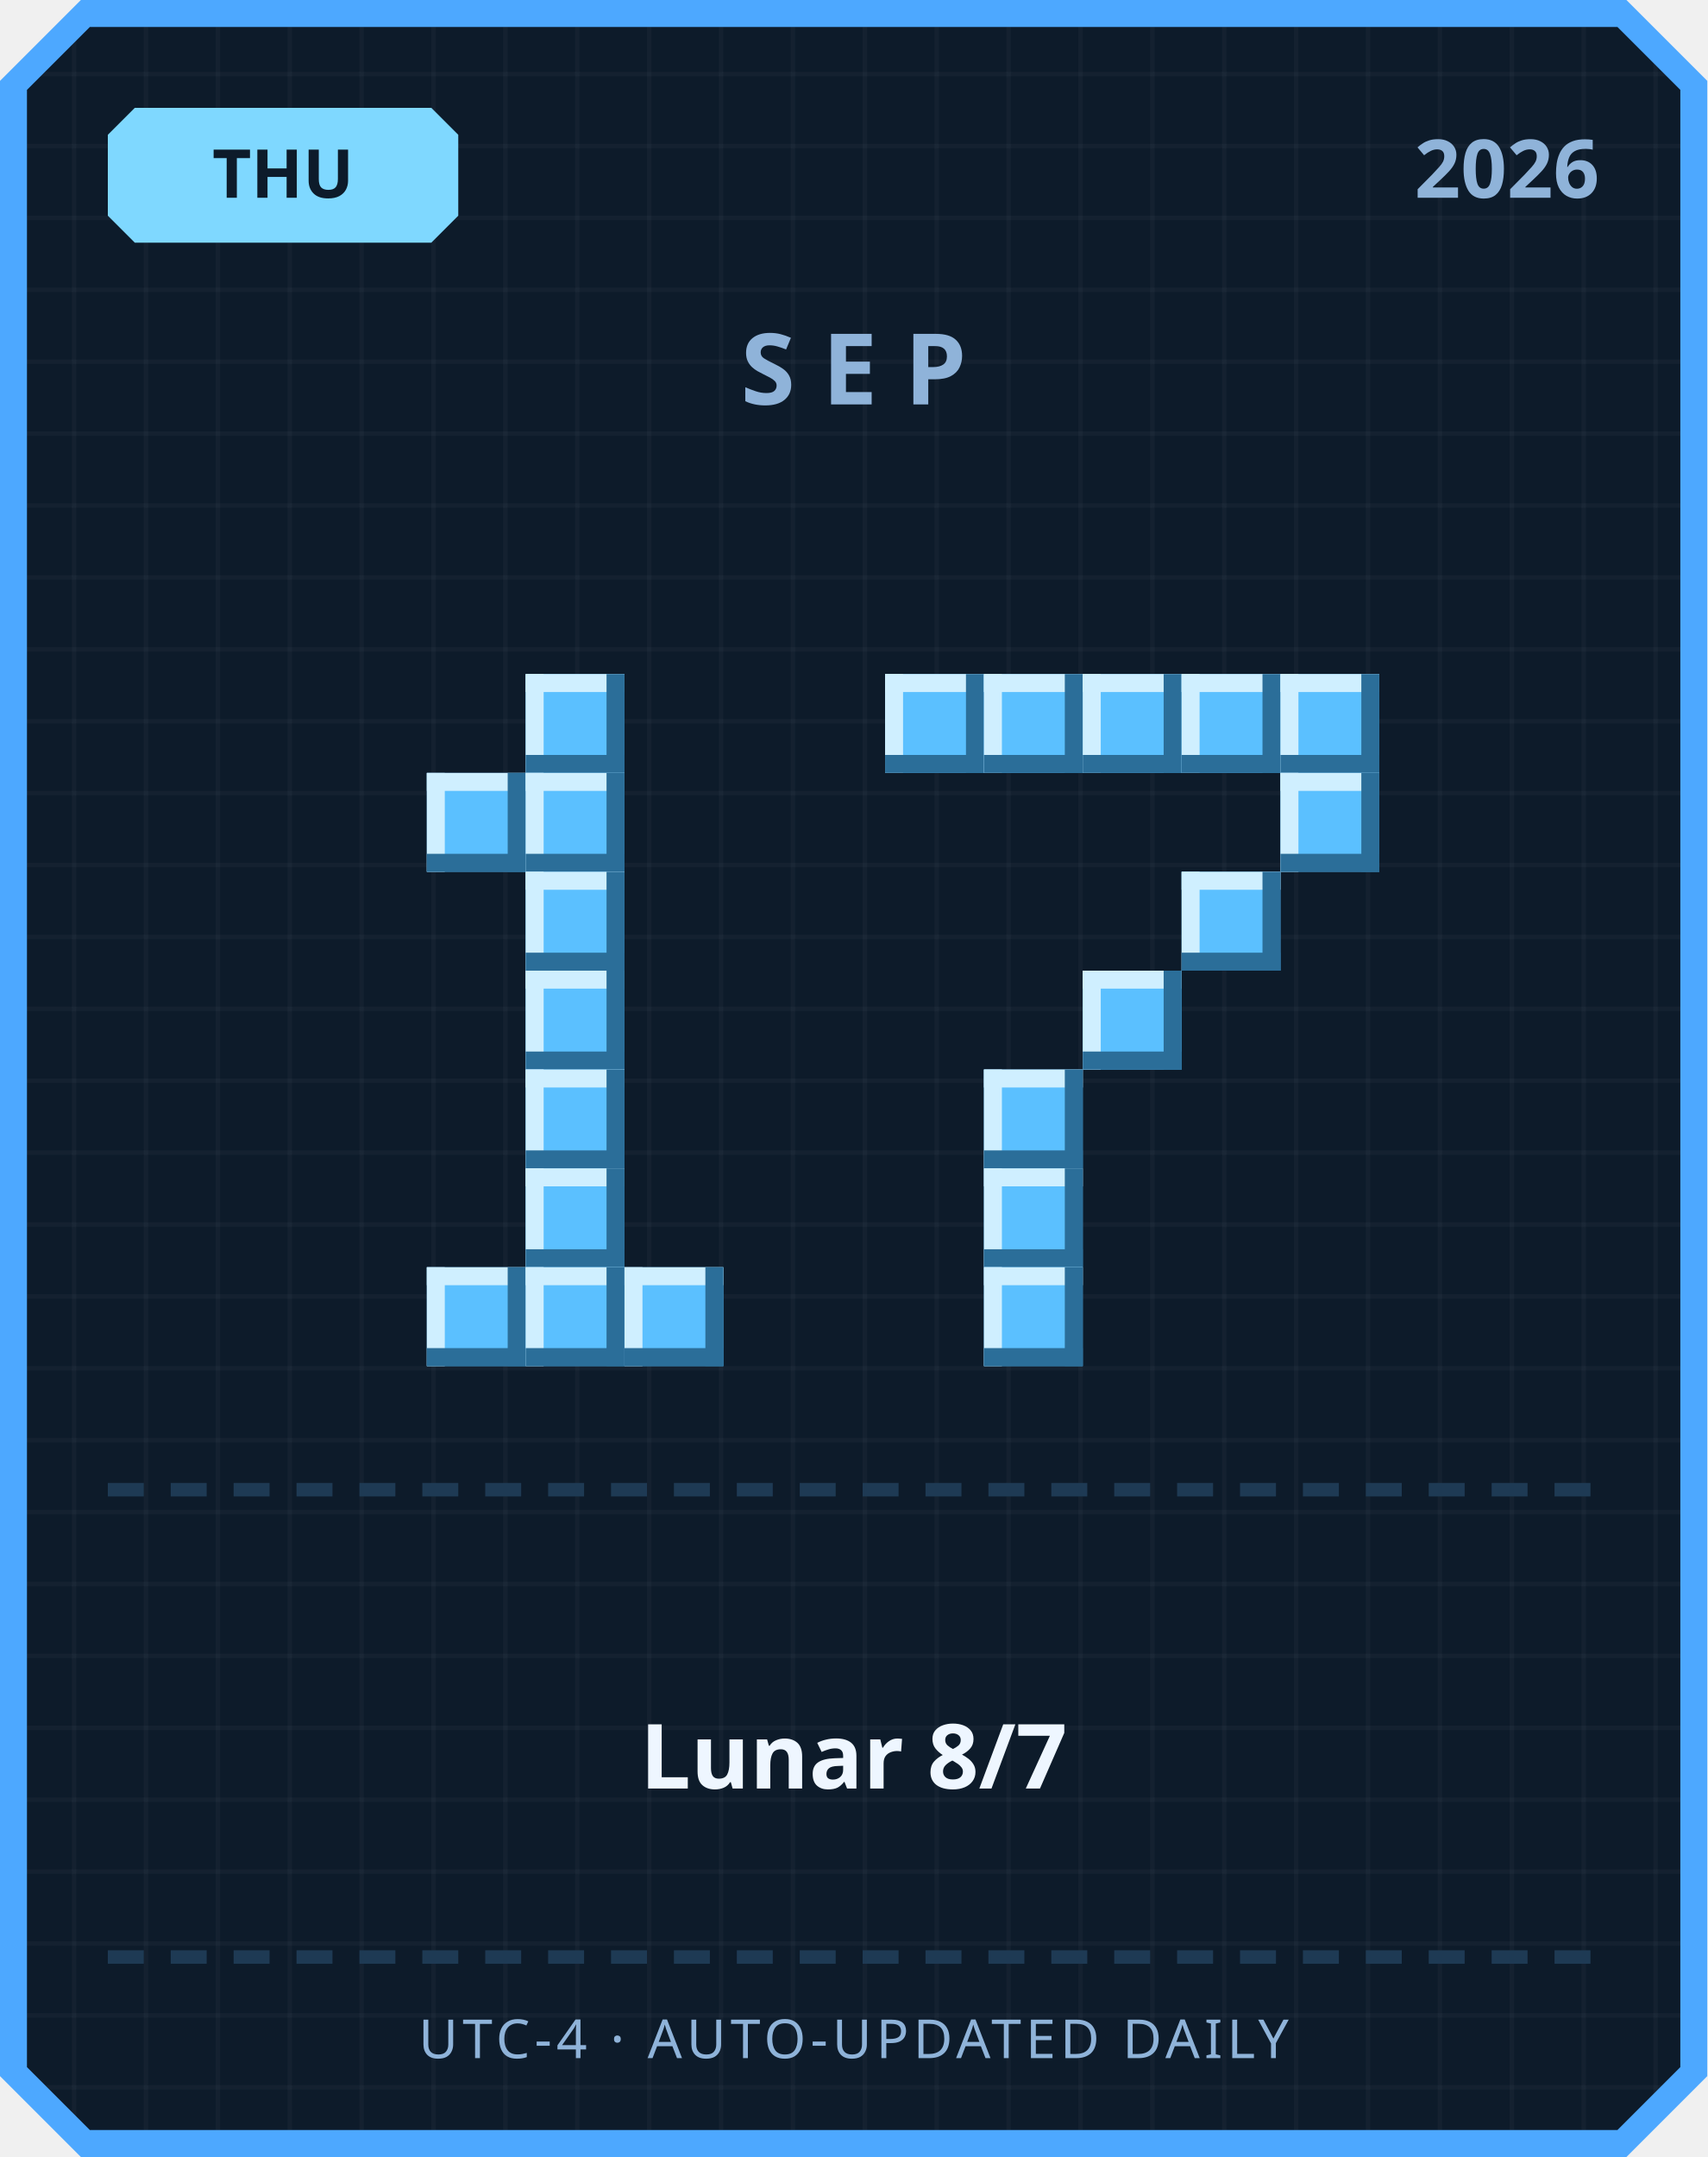
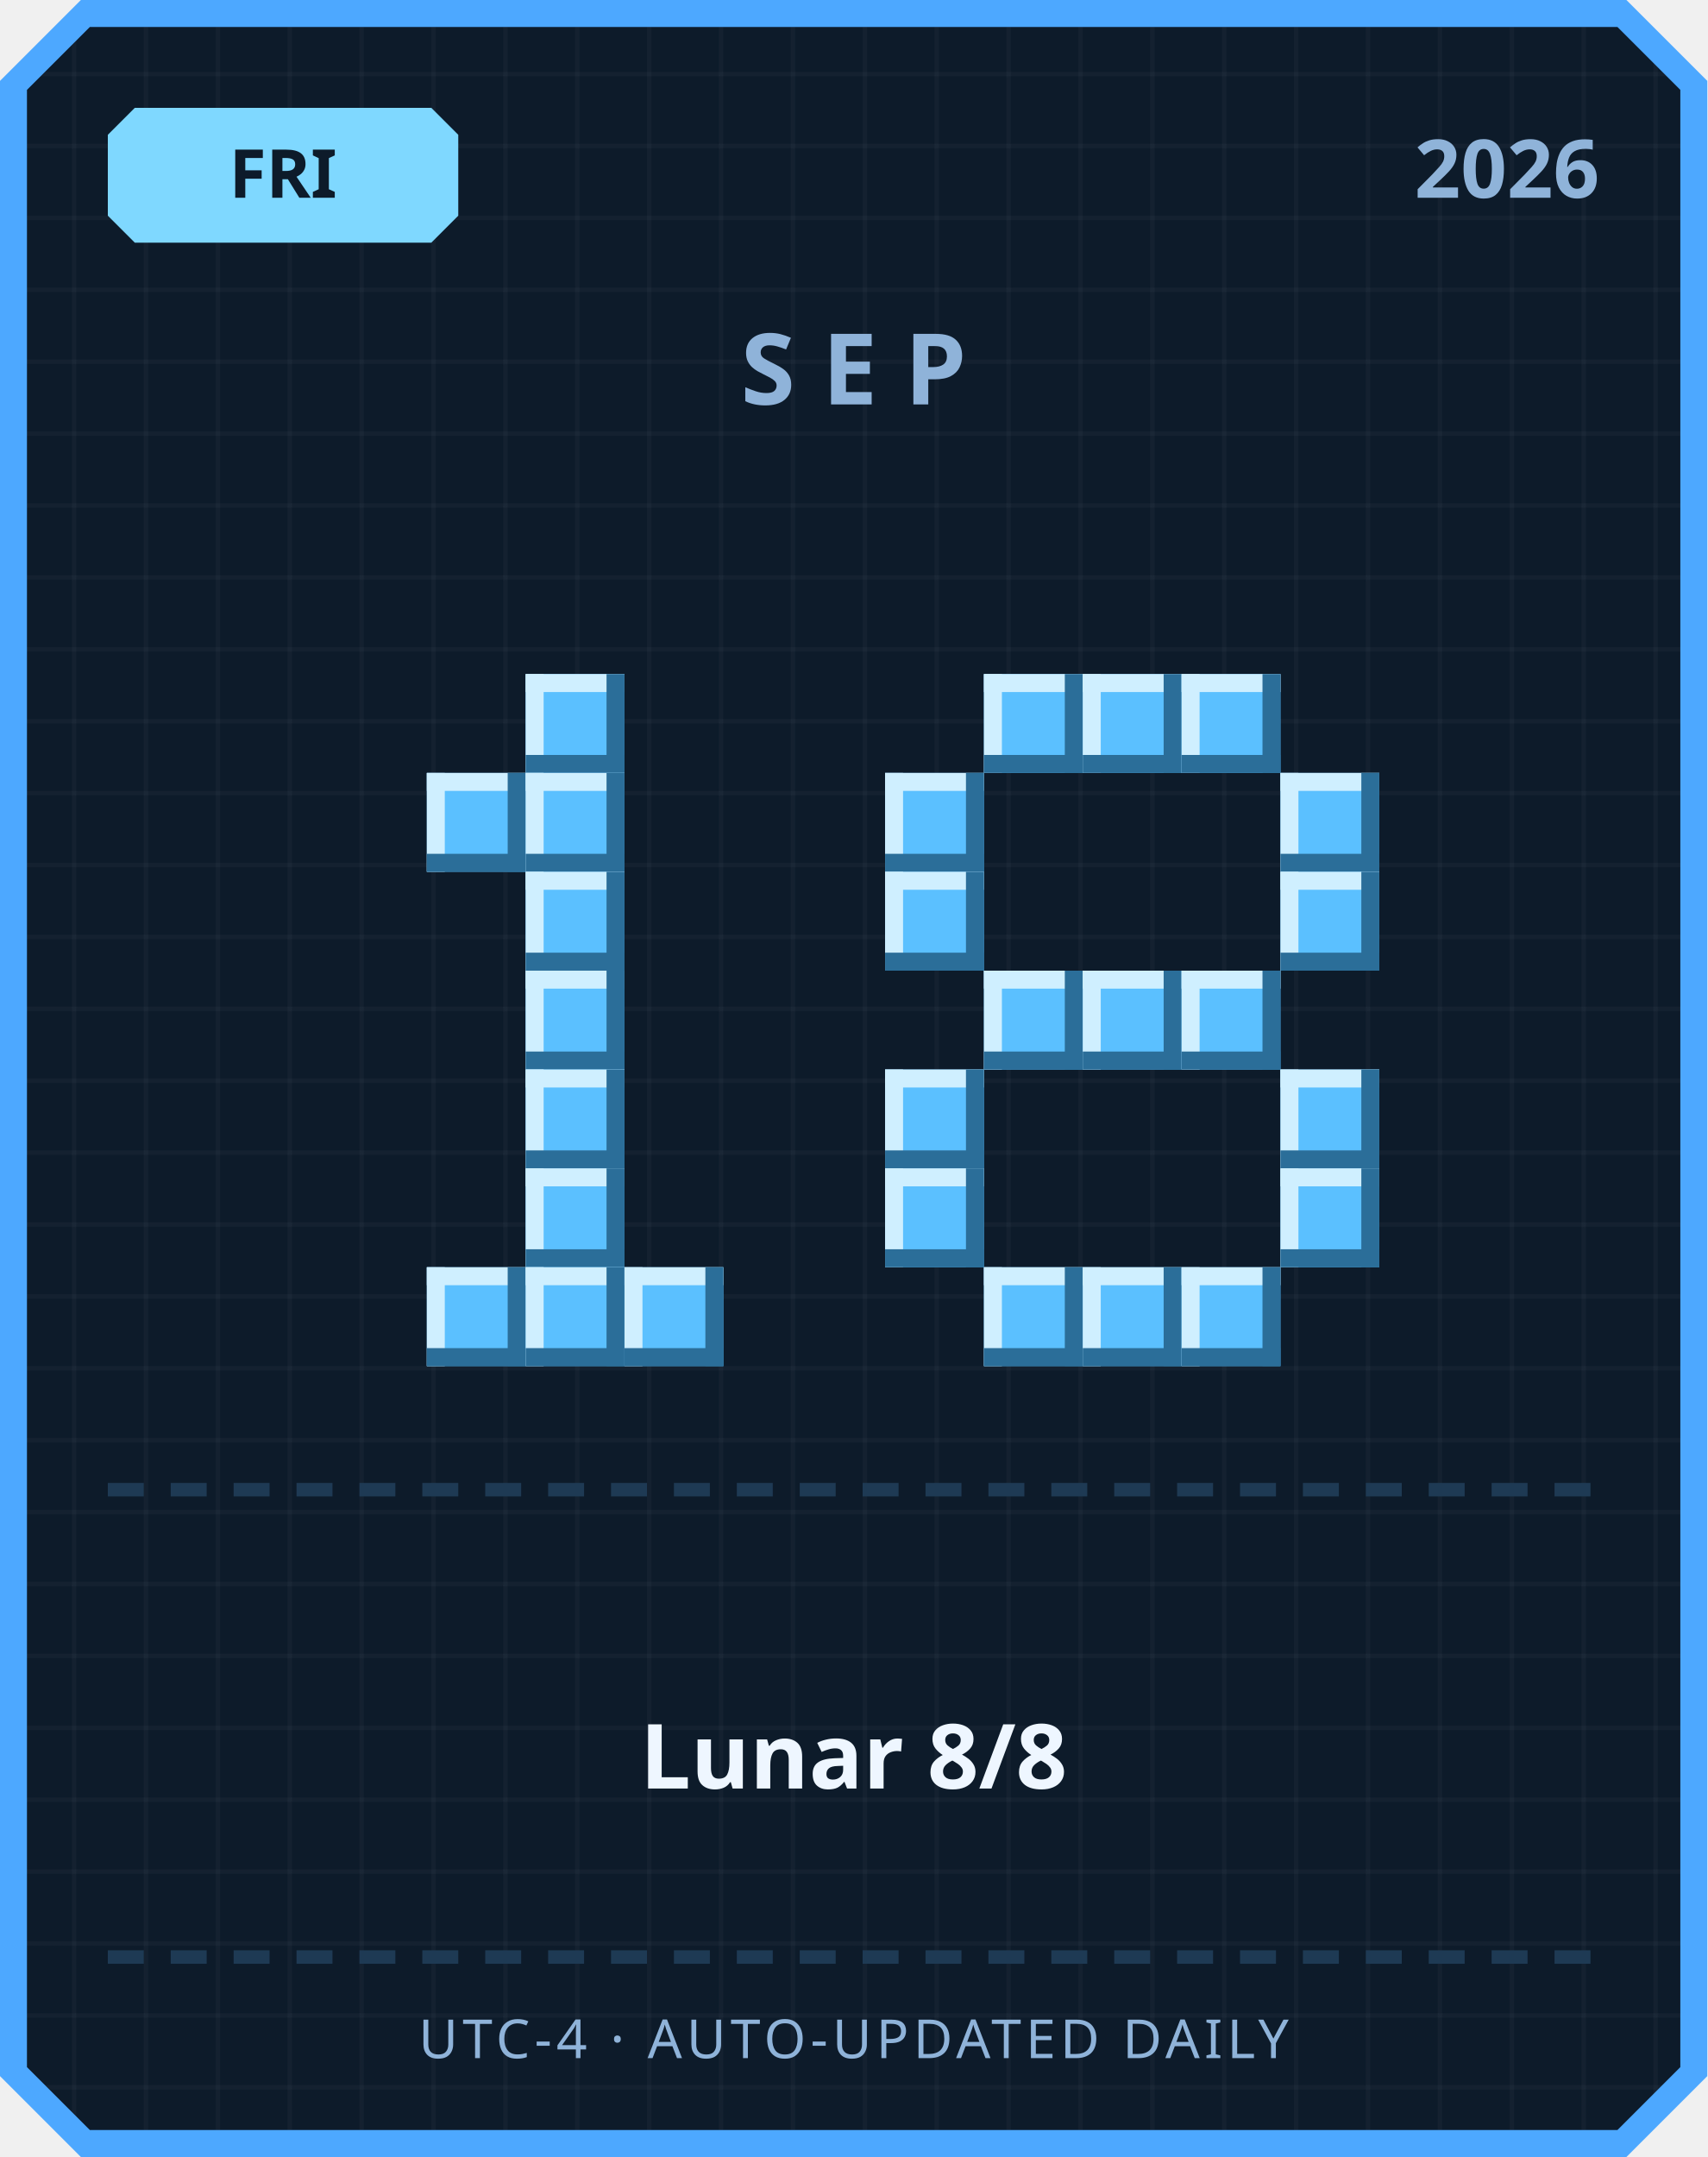
<svg xmlns="http://www.w3.org/2000/svg" width="380" height="480" viewBox="0 0 380 480">
  <defs>
    <pattern id="grid" width="16" height="16" patternUnits="userSpaceOnUse">
      <rect width="16" height="16" fill="#0d1b2a" />
      <rect width="1" height="16" fill="#ffffff" opacity="0.03" />
      <rect width="16" height="1" fill="#ffffff" opacity="0.03" />
    </pattern>
  </defs>
  <path d="M 18,0 L 362,0 L 380,18 L 380,462 L 362,480 L 18,480 L 0,462 L 0,18 Z" fill="#4da8ff" />
  <path d="M 20,6 L 360,6 L 374,20 L 374,460 L 360,474 L 20,474 L 6,460 L 6,20 Z" fill="url(#grid)" />
  <path d="M 30,24 L 96,24 L 102,30 L 102,48 L 96,54 L 30,54 L 24,48 L 24,30 Z" fill="#7fd8ff" />
-   <text x="63" y="44" text-anchor="middle" font-family="'Segoe UI', sans-serif" font-size="15" font-weight="700" fill="#0d1b2a">THU</text>
+   <text x="63" y="44" text-anchor="middle" font-family="'Segoe UI', sans-serif" font-size="15" font-weight="700" fill="#0d1b2a">FRI</text>
  <text x="356" y="44" text-anchor="end" font-family="'Segoe UI', sans-serif" font-size="18" font-weight="700" fill="#8fb3d9">2026</text>
  <text x="190" y="90" text-anchor="middle" font-family="'Segoe UI', sans-serif" font-size="22" font-weight="700" letter-spacing="6" fill="#8fb3d9">SEP</text>
  <rect x="117" y="150" width="22" height="22" fill="#5bc0ff" />
  <rect x="117" y="150" width="22" height="4" fill="#cfefff" />
  <rect x="117" y="150" width="4" height="22" fill="#cfefff" />
  <rect x="117" y="168" width="22" height="4" fill="#2b6e99" />
  <rect x="135" y="150" width="4" height="22" fill="#2b6e99" />
  <rect x="95" y="172" width="22" height="22" fill="#5bc0ff" />
  <rect x="95" y="172" width="22" height="4" fill="#cfefff" />
  <rect x="95" y="172" width="4" height="22" fill="#cfefff" />
  <rect x="95" y="190" width="22" height="4" fill="#2b6e99" />
  <rect x="113" y="172" width="4" height="22" fill="#2b6e99" />
  <rect x="117" y="172" width="22" height="22" fill="#5bc0ff" />
  <rect x="117" y="172" width="22" height="4" fill="#cfefff" />
  <rect x="117" y="172" width="4" height="22" fill="#cfefff" />
  <rect x="117" y="190" width="22" height="4" fill="#2b6e99" />
  <rect x="135" y="172" width="4" height="22" fill="#2b6e99" />
  <rect x="117" y="194" width="22" height="22" fill="#5bc0ff" />
  <rect x="117" y="194" width="22" height="4" fill="#cfefff" />
  <rect x="117" y="194" width="4" height="22" fill="#cfefff" />
  <rect x="117" y="212" width="22" height="4" fill="#2b6e99" />
  <rect x="135" y="194" width="4" height="22" fill="#2b6e99" />
  <rect x="117" y="216" width="22" height="22" fill="#5bc0ff" />
  <rect x="117" y="216" width="22" height="4" fill="#cfefff" />
  <rect x="117" y="216" width="4" height="22" fill="#cfefff" />
  <rect x="117" y="234" width="22" height="4" fill="#2b6e99" />
  <rect x="135" y="216" width="4" height="22" fill="#2b6e99" />
  <rect x="117" y="238" width="22" height="22" fill="#5bc0ff" />
  <rect x="117" y="238" width="22" height="4" fill="#cfefff" />
  <rect x="117" y="238" width="4" height="22" fill="#cfefff" />
  <rect x="117" y="256" width="22" height="4" fill="#2b6e99" />
  <rect x="135" y="238" width="4" height="22" fill="#2b6e99" />
  <rect x="117" y="260" width="22" height="22" fill="#5bc0ff" />
  <rect x="117" y="260" width="22" height="4" fill="#cfefff" />
  <rect x="117" y="260" width="4" height="22" fill="#cfefff" />
  <rect x="117" y="278" width="22" height="4" fill="#2b6e99" />
  <rect x="135" y="260" width="4" height="22" fill="#2b6e99" />
  <rect x="95" y="282" width="22" height="22" fill="#5bc0ff" />
  <rect x="95" y="282" width="22" height="4" fill="#cfefff" />
  <rect x="95" y="282" width="4" height="22" fill="#cfefff" />
  <rect x="95" y="300" width="22" height="4" fill="#2b6e99" />
  <rect x="113" y="282" width="4" height="22" fill="#2b6e99" />
  <rect x="117" y="282" width="22" height="22" fill="#5bc0ff" />
  <rect x="117" y="282" width="22" height="4" fill="#cfefff" />
  <rect x="117" y="282" width="4" height="22" fill="#cfefff" />
  <rect x="117" y="300" width="22" height="4" fill="#2b6e99" />
  <rect x="135" y="282" width="4" height="22" fill="#2b6e99" />
  <rect x="139" y="282" width="22" height="22" fill="#5bc0ff" />
  <rect x="139" y="282" width="22" height="4" fill="#cfefff" />
  <rect x="139" y="282" width="4" height="22" fill="#cfefff" />
  <rect x="139" y="300" width="22" height="4" fill="#2b6e99" />
  <rect x="157" y="282" width="4" height="22" fill="#2b6e99" />
-   <rect x="197" y="150" width="22" height="22" fill="#5bc0ff" />
-   <rect x="197" y="150" width="22" height="4" fill="#cfefff" />
-   <rect x="197" y="150" width="4" height="22" fill="#cfefff" />
-   <rect x="197" y="168" width="22" height="4" fill="#2b6e99" />
-   <rect x="215" y="150" width="4" height="22" fill="#2b6e99" />
  <rect x="219" y="150" width="22" height="22" fill="#5bc0ff" />
  <rect x="219" y="150" width="22" height="4" fill="#cfefff" />
  <rect x="219" y="150" width="4" height="22" fill="#cfefff" />
  <rect x="219" y="168" width="22" height="4" fill="#2b6e99" />
  <rect x="237" y="150" width="4" height="22" fill="#2b6e99" />
  <rect x="241" y="150" width="22" height="22" fill="#5bc0ff" />
  <rect x="241" y="150" width="22" height="4" fill="#cfefff" />
  <rect x="241" y="150" width="4" height="22" fill="#cfefff" />
  <rect x="241" y="168" width="22" height="4" fill="#2b6e99" />
  <rect x="259" y="150" width="4" height="22" fill="#2b6e99" />
  <rect x="263" y="150" width="22" height="22" fill="#5bc0ff" />
  <rect x="263" y="150" width="22" height="4" fill="#cfefff" />
  <rect x="263" y="150" width="4" height="22" fill="#cfefff" />
  <rect x="263" y="168" width="22" height="4" fill="#2b6e99" />
  <rect x="281" y="150" width="4" height="22" fill="#2b6e99" />
-   <rect x="285" y="150" width="22" height="22" fill="#5bc0ff" />
-   <rect x="285" y="150" width="22" height="4" fill="#cfefff" />
-   <rect x="285" y="150" width="4" height="22" fill="#cfefff" />
-   <rect x="285" y="168" width="22" height="4" fill="#2b6e99" />
-   <rect x="303" y="150" width="4" height="22" fill="#2b6e99" />
+   <rect x="197" y="172" width="22" height="22" fill="#5bc0ff" />
+   <rect x="197" y="172" width="22" height="4" fill="#cfefff" />
+   <rect x="197" y="172" width="4" height="22" fill="#cfefff" />
+   <rect x="197" y="190" width="22" height="4" fill="#2b6e99" />
+   <rect x="215" y="172" width="4" height="22" fill="#2b6e99" />
  <rect x="285" y="172" width="22" height="22" fill="#5bc0ff" />
  <rect x="285" y="172" width="22" height="4" fill="#cfefff" />
  <rect x="285" y="172" width="4" height="22" fill="#cfefff" />
  <rect x="285" y="190" width="22" height="4" fill="#2b6e99" />
  <rect x="303" y="172" width="4" height="22" fill="#2b6e99" />
-   <rect x="263" y="194" width="22" height="22" fill="#5bc0ff" />
-   <rect x="263" y="194" width="22" height="4" fill="#cfefff" />
-   <rect x="263" y="194" width="4" height="22" fill="#cfefff" />
-   <rect x="263" y="212" width="22" height="4" fill="#2b6e99" />
-   <rect x="281" y="194" width="4" height="22" fill="#2b6e99" />
+   <rect x="197" y="194" width="22" height="22" fill="#5bc0ff" />
+   <rect x="197" y="194" width="22" height="4" fill="#cfefff" />
+   <rect x="197" y="194" width="4" height="22" fill="#cfefff" />
+   <rect x="197" y="212" width="22" height="4" fill="#2b6e99" />
+   <rect x="215" y="194" width="4" height="22" fill="#2b6e99" />
+   <rect x="285" y="194" width="22" height="22" fill="#5bc0ff" />
+   <rect x="285" y="194" width="22" height="4" fill="#cfefff" />
+   <rect x="285" y="194" width="4" height="22" fill="#cfefff" />
+   <rect x="285" y="212" width="22" height="4" fill="#2b6e99" />
+   <rect x="303" y="194" width="4" height="22" fill="#2b6e99" />
+   <rect x="219" y="216" width="22" height="22" fill="#5bc0ff" />
+   <rect x="219" y="216" width="22" height="4" fill="#cfefff" />
+   <rect x="219" y="216" width="4" height="22" fill="#cfefff" />
+   <rect x="219" y="234" width="22" height="4" fill="#2b6e99" />
+   <rect x="237" y="216" width="4" height="22" fill="#2b6e99" />
  <rect x="241" y="216" width="22" height="22" fill="#5bc0ff" />
  <rect x="241" y="216" width="22" height="4" fill="#cfefff" />
  <rect x="241" y="216" width="4" height="22" fill="#cfefff" />
  <rect x="241" y="234" width="22" height="4" fill="#2b6e99" />
  <rect x="259" y="216" width="4" height="22" fill="#2b6e99" />
-   <rect x="219" y="238" width="22" height="22" fill="#5bc0ff" />
-   <rect x="219" y="238" width="22" height="4" fill="#cfefff" />
-   <rect x="219" y="238" width="4" height="22" fill="#cfefff" />
-   <rect x="219" y="256" width="22" height="4" fill="#2b6e99" />
-   <rect x="237" y="238" width="4" height="22" fill="#2b6e99" />
-   <rect x="219" y="260" width="22" height="22" fill="#5bc0ff" />
-   <rect x="219" y="260" width="22" height="4" fill="#cfefff" />
-   <rect x="219" y="260" width="4" height="22" fill="#cfefff" />
-   <rect x="219" y="278" width="22" height="4" fill="#2b6e99" />
-   <rect x="237" y="260" width="4" height="22" fill="#2b6e99" />
+   <rect x="263" y="216" width="22" height="22" fill="#5bc0ff" />
+   <rect x="263" y="216" width="22" height="4" fill="#cfefff" />
+   <rect x="263" y="216" width="4" height="22" fill="#cfefff" />
+   <rect x="263" y="234" width="22" height="4" fill="#2b6e99" />
+   <rect x="281" y="216" width="4" height="22" fill="#2b6e99" />
+   <rect x="197" y="238" width="22" height="22" fill="#5bc0ff" />
+   <rect x="197" y="238" width="22" height="4" fill="#cfefff" />
+   <rect x="197" y="238" width="4" height="22" fill="#cfefff" />
+   <rect x="197" y="256" width="22" height="4" fill="#2b6e99" />
+   <rect x="215" y="238" width="4" height="22" fill="#2b6e99" />
+   <rect x="285" y="238" width="22" height="22" fill="#5bc0ff" />
+   <rect x="285" y="238" width="22" height="4" fill="#cfefff" />
+   <rect x="285" y="238" width="4" height="22" fill="#cfefff" />
+   <rect x="285" y="256" width="22" height="4" fill="#2b6e99" />
+   <rect x="303" y="238" width="4" height="22" fill="#2b6e99" />
+   <rect x="197" y="260" width="22" height="22" fill="#5bc0ff" />
+   <rect x="197" y="260" width="22" height="4" fill="#cfefff" />
+   <rect x="197" y="260" width="4" height="22" fill="#cfefff" />
+   <rect x="197" y="278" width="22" height="4" fill="#2b6e99" />
+   <rect x="215" y="260" width="4" height="22" fill="#2b6e99" />
+   <rect x="285" y="260" width="22" height="22" fill="#5bc0ff" />
+   <rect x="285" y="260" width="22" height="4" fill="#cfefff" />
+   <rect x="285" y="260" width="4" height="22" fill="#cfefff" />
+   <rect x="285" y="278" width="22" height="4" fill="#2b6e99" />
+   <rect x="303" y="260" width="4" height="22" fill="#2b6e99" />
  <rect x="219" y="282" width="22" height="22" fill="#5bc0ff" />
  <rect x="219" y="282" width="22" height="4" fill="#cfefff" />
  <rect x="219" y="282" width="4" height="22" fill="#cfefff" />
  <rect x="219" y="300" width="22" height="4" fill="#2b6e99" />
  <rect x="237" y="282" width="4" height="22" fill="#2b6e99" />
+   <rect x="241" y="282" width="22" height="22" fill="#5bc0ff" />
+   <rect x="241" y="282" width="22" height="4" fill="#cfefff" />
+   <rect x="241" y="282" width="4" height="22" fill="#cfefff" />
+   <rect x="241" y="300" width="22" height="4" fill="#2b6e99" />
+   <rect x="259" y="282" width="4" height="22" fill="#2b6e99" />
+   <rect x="263" y="282" width="22" height="22" fill="#5bc0ff" />
+   <rect x="263" y="282" width="22" height="4" fill="#cfefff" />
+   <rect x="263" y="282" width="4" height="22" fill="#cfefff" />
+   <rect x="263" y="300" width="22" height="4" fill="#2b6e99" />
+   <rect x="281" y="282" width="4" height="22" fill="#2b6e99" />
  <rect x="24" y="330" width="8" height="3" fill="#1e3a54" />
  <rect x="38" y="330" width="8" height="3" fill="#1e3a54" />
  <rect x="52" y="330" width="8" height="3" fill="#1e3a54" />
  <rect x="66" y="330" width="8" height="3" fill="#1e3a54" />
  <rect x="80" y="330" width="8" height="3" fill="#1e3a54" />
  <rect x="94" y="330" width="8" height="3" fill="#1e3a54" />
  <rect x="108" y="330" width="8" height="3" fill="#1e3a54" />
  <rect x="122" y="330" width="8" height="3" fill="#1e3a54" />
  <rect x="136" y="330" width="8" height="3" fill="#1e3a54" />
  <rect x="150" y="330" width="8" height="3" fill="#1e3a54" />
  <rect x="164" y="330" width="8" height="3" fill="#1e3a54" />
  <rect x="178" y="330" width="8" height="3" fill="#1e3a54" />
  <rect x="192" y="330" width="8" height="3" fill="#1e3a54" />
  <rect x="206" y="330" width="8" height="3" fill="#1e3a54" />
  <rect x="220" y="330" width="8" height="3" fill="#1e3a54" />
  <rect x="234" y="330" width="8" height="3" fill="#1e3a54" />
  <rect x="248" y="330" width="8" height="3" fill="#1e3a54" />
  <rect x="262" y="330" width="8" height="3" fill="#1e3a54" />
  <rect x="276" y="330" width="8" height="3" fill="#1e3a54" />
  <rect x="290" y="330" width="8" height="3" fill="#1e3a54" />
  <rect x="304" y="330" width="8" height="3" fill="#1e3a54" />
  <rect x="318" y="330" width="8" height="3" fill="#1e3a54" />
  <rect x="332" y="330" width="8" height="3" fill="#1e3a54" />
  <rect x="346" y="330" width="8" height="3" fill="#1e3a54" />
-   <text x="190" y="398" text-anchor="middle" font-family="'Segoe UI', 'Microsoft JhengHei', sans-serif" font-size="20" font-weight="700" fill="#eef6ff">Lunar 8/7</text>
+   <text x="190" y="398" text-anchor="middle" font-family="'Segoe UI', 'Microsoft JhengHei', sans-serif" font-size="20" font-weight="700" fill="#eef6ff">Lunar 8/8</text>
  <rect x="24" y="434" width="8" height="3" fill="#1e3a54" />
  <rect x="38" y="434" width="8" height="3" fill="#1e3a54" />
  <rect x="52" y="434" width="8" height="3" fill="#1e3a54" />
  <rect x="66" y="434" width="8" height="3" fill="#1e3a54" />
  <rect x="80" y="434" width="8" height="3" fill="#1e3a54" />
  <rect x="94" y="434" width="8" height="3" fill="#1e3a54" />
  <rect x="108" y="434" width="8" height="3" fill="#1e3a54" />
  <rect x="122" y="434" width="8" height="3" fill="#1e3a54" />
  <rect x="136" y="434" width="8" height="3" fill="#1e3a54" />
  <rect x="150" y="434" width="8" height="3" fill="#1e3a54" />
  <rect x="164" y="434" width="8" height="3" fill="#1e3a54" />
  <rect x="178" y="434" width="8" height="3" fill="#1e3a54" />
  <rect x="192" y="434" width="8" height="3" fill="#1e3a54" />
  <rect x="206" y="434" width="8" height="3" fill="#1e3a54" />
  <rect x="220" y="434" width="8" height="3" fill="#1e3a54" />
  <rect x="234" y="434" width="8" height="3" fill="#1e3a54" />
  <rect x="248" y="434" width="8" height="3" fill="#1e3a54" />
  <rect x="262" y="434" width="8" height="3" fill="#1e3a54" />
  <rect x="276" y="434" width="8" height="3" fill="#1e3a54" />
  <rect x="290" y="434" width="8" height="3" fill="#1e3a54" />
  <rect x="304" y="434" width="8" height="3" fill="#1e3a54" />
  <rect x="318" y="434" width="8" height="3" fill="#1e3a54" />
  <rect x="332" y="434" width="8" height="3" fill="#1e3a54" />
  <rect x="346" y="434" width="8" height="3" fill="#1e3a54" />
  <text x="190" y="458" text-anchor="middle" font-family="'Segoe UI', sans-serif" font-size="12" letter-spacing="1" fill="#8fb3d9">UTC-4 · AUTO-UPDATED DAILY</text>
</svg>
